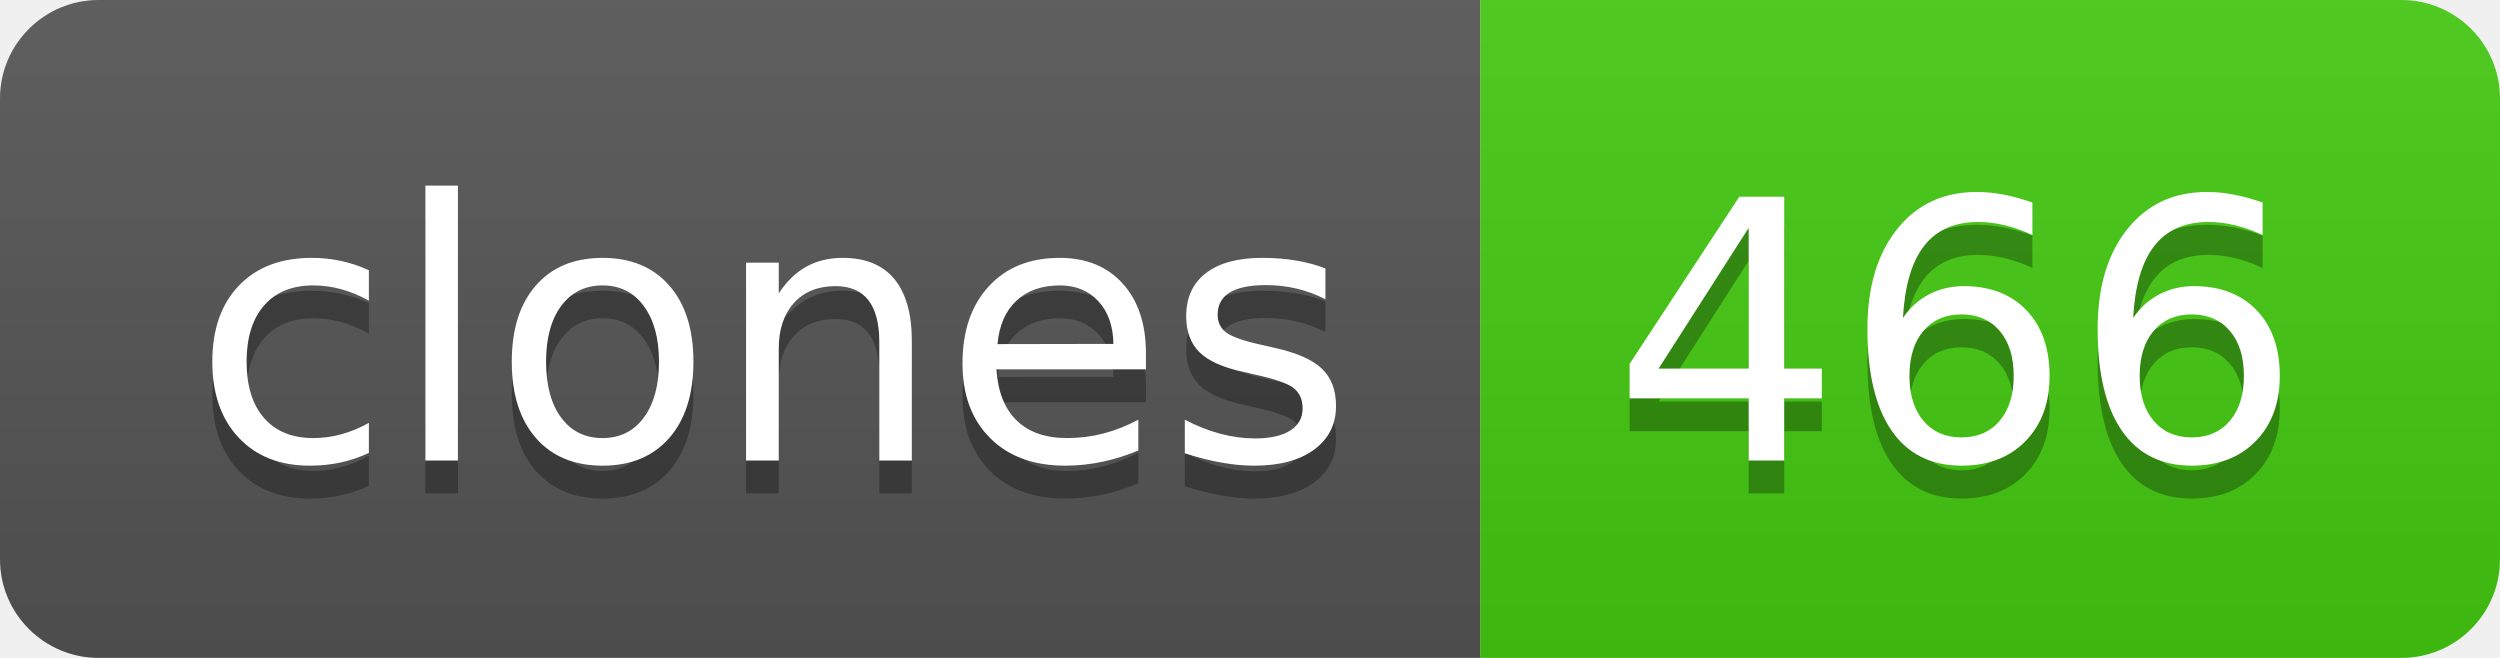
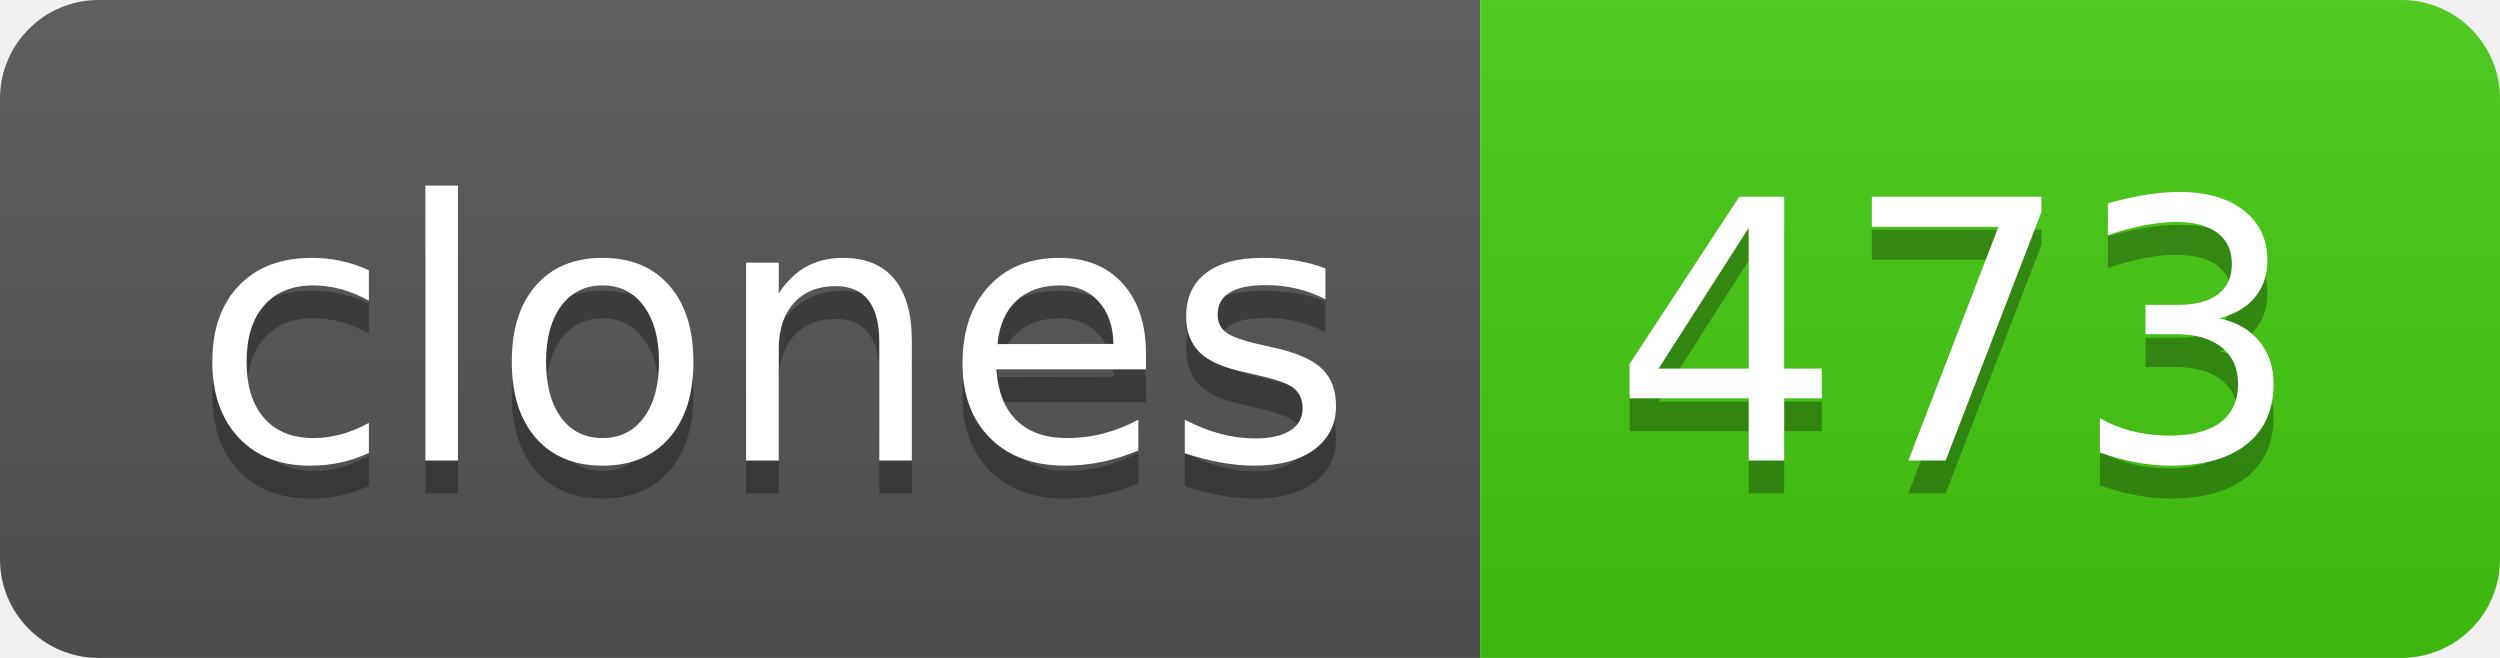
- <svg xmlns="http://www.w3.org/2000/svg" width="76" height="20" role="img" aria-label="clones: 466">
+ <svg xmlns="http://www.w3.org/2000/svg" width="76" height="20" role="img" aria-label="clones: 473">
  <linearGradient id="s" x2="0" y2="100%">
    <stop offset="0" stop-color="#bbb" stop-opacity=".1" />
    <stop offset="1" stop-opacity=".1" />
  </linearGradient>
  <clipPath id="r">
    <rect width="76" height="20" rx="3" fill="#fff" />
  </clipPath>
  <g clip-path="url(#r)">
    <rect width="45" height="20" fill="#555" />
    <rect x="45" width="31" height="20" fill="#4c1" />
    <rect width="76" height="20" fill="url(#s)" />
  </g>
  <g fill="#fff" text-anchor="middle" font-family="Verdana,Geneva,DejaVu Sans,sans-serif" text-rendering="geometricPrecision" font-size="110">
    <text aria-hidden="true" x="235" y="150" fill="#010101" fill-opacity=".3" transform="scale(.1)" textLength="350">clones</text>
    <text x="235" y="140" transform="scale(.1)" fill="#fff" textLength="350">clones</text>
-     <text aria-hidden="true" x="595" y="150" fill="#010101" fill-opacity=".3" transform="scale(.1)" textLength="210">466</text>
-     <text x="595" y="140" transform="scale(.1)" fill="#fff" textLength="210">466</text>
+     <text aria-hidden="true" x="595" y="150" fill="#010101" fill-opacity=".3" transform="scale(.1)" textLength="210">473</text>
+     <text x="595" y="140" transform="scale(.1)" fill="#fff" textLength="210">473</text>
  </g>
</svg>
